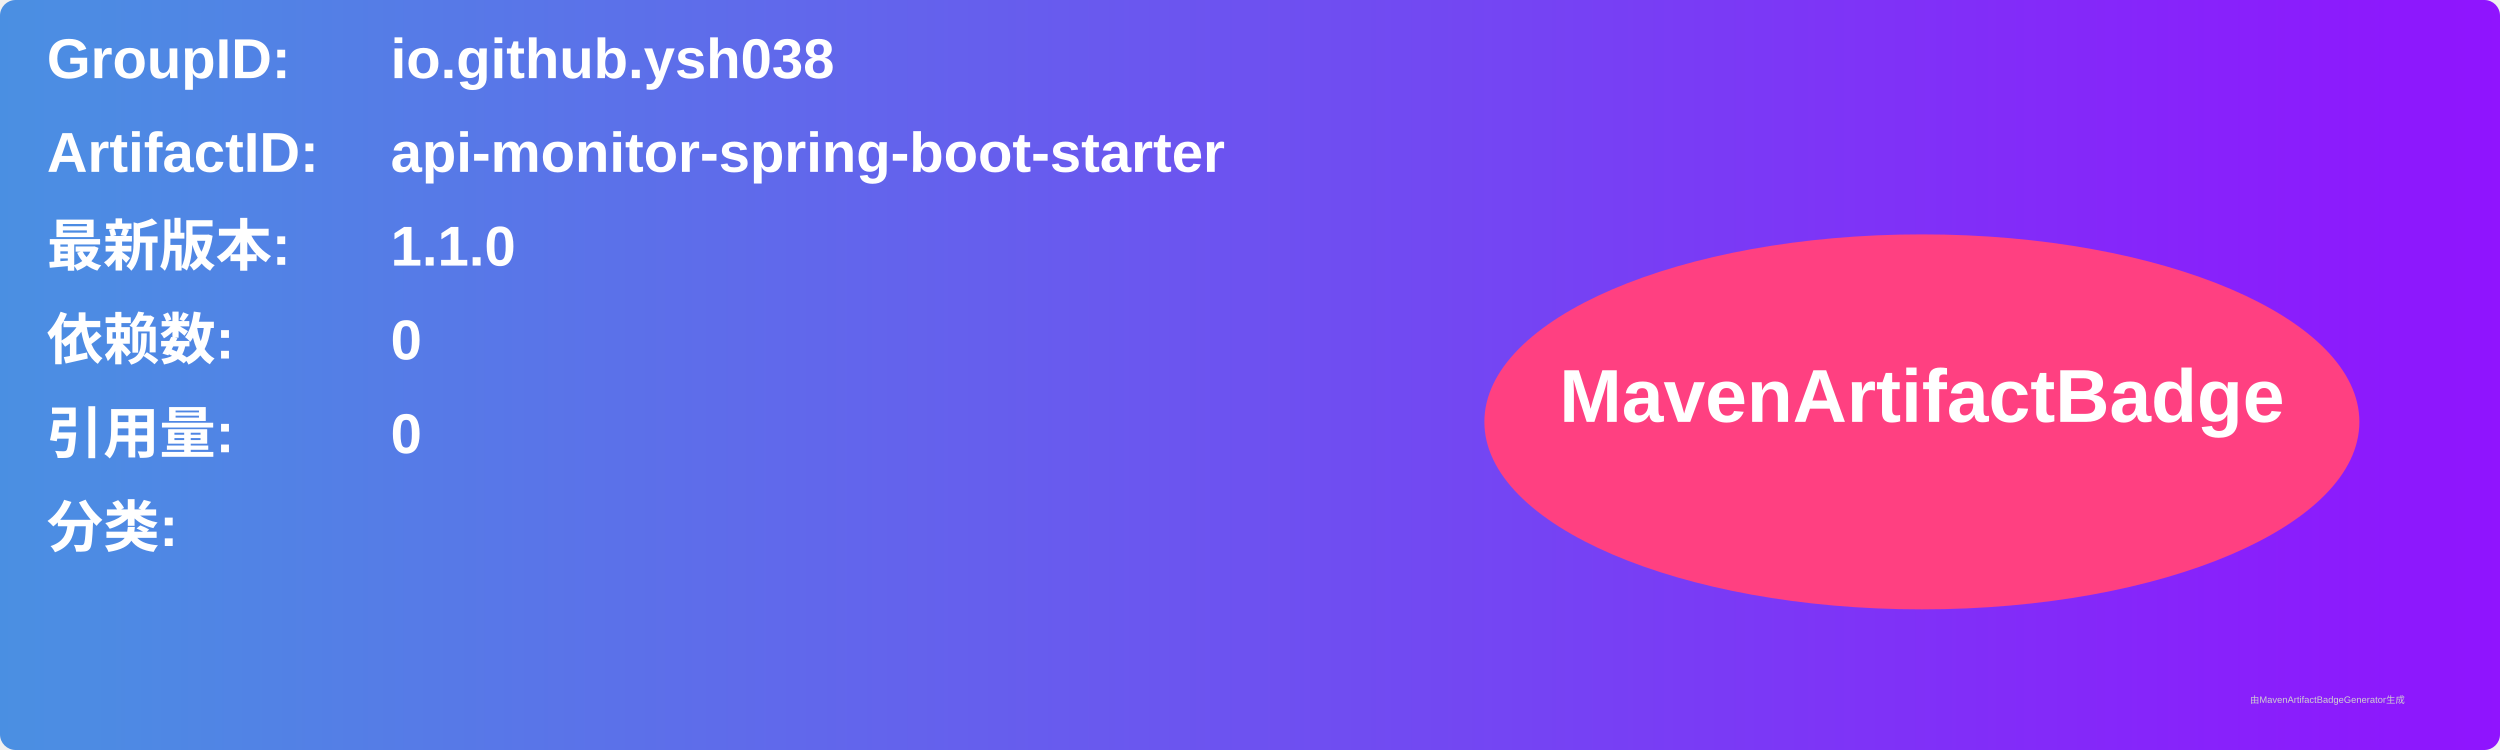
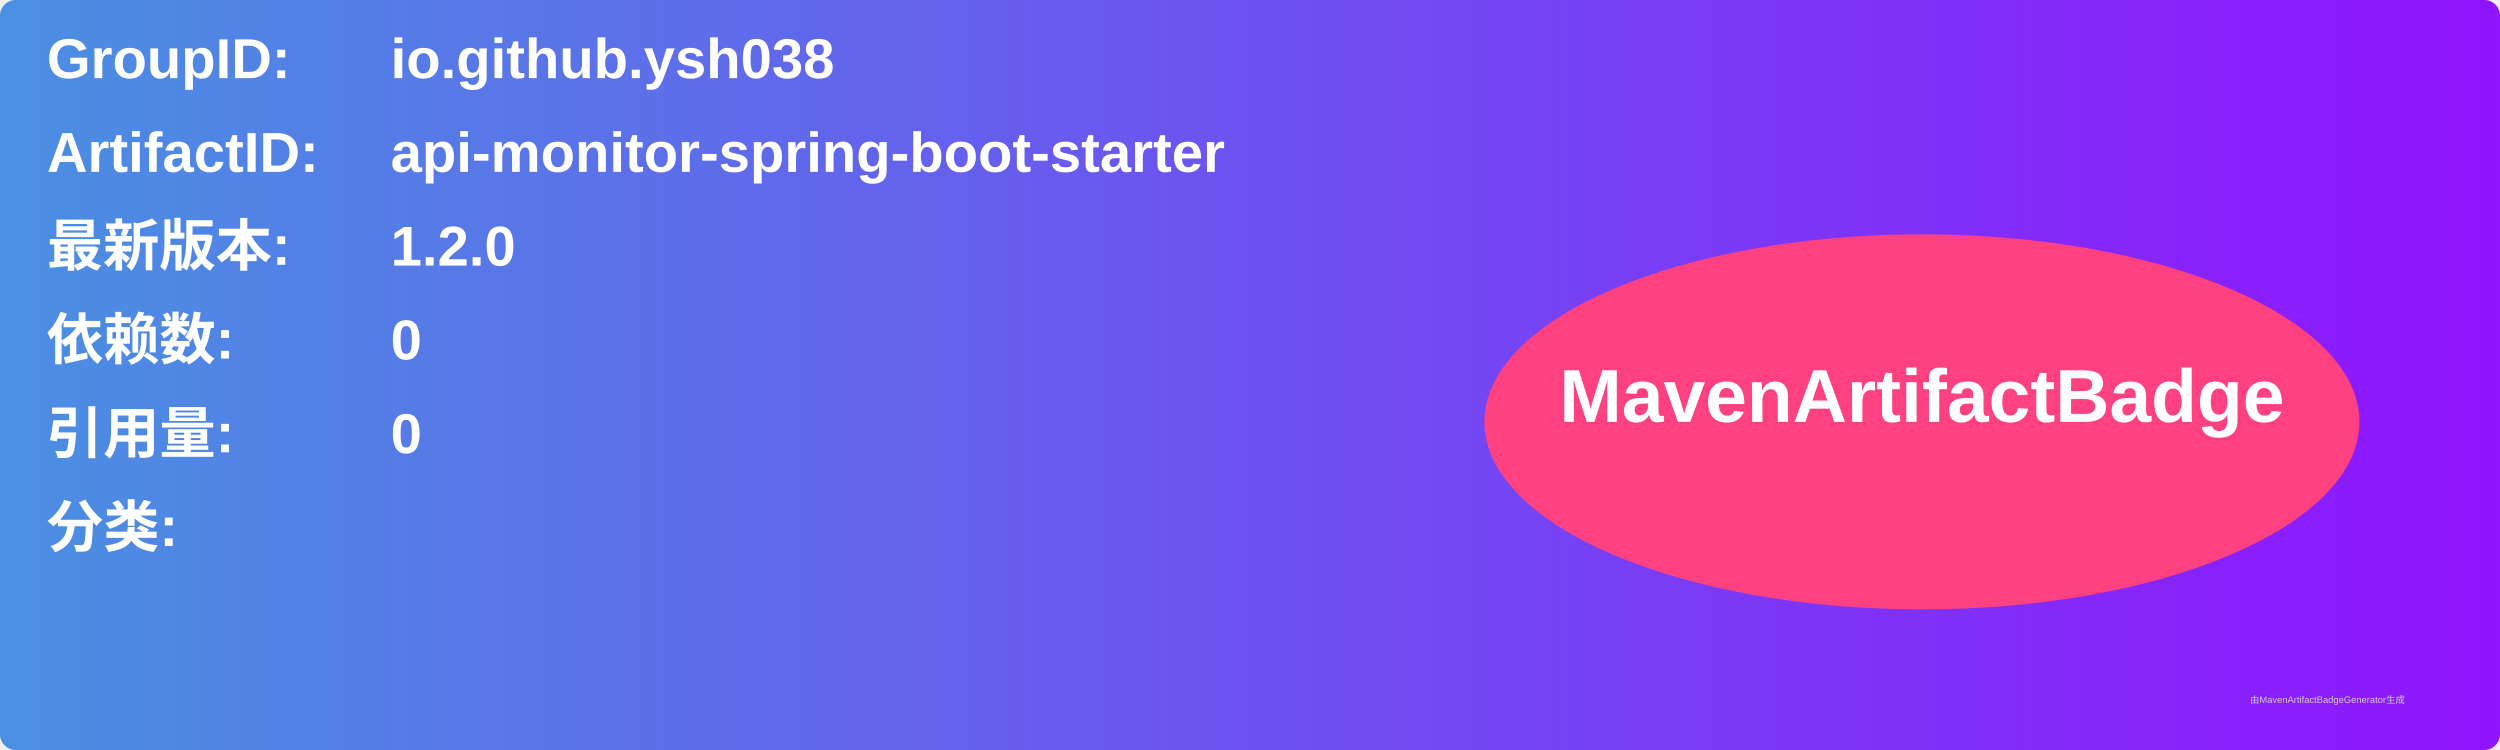
<svg xmlns="http://www.w3.org/2000/svg" width="800" height="240" viewBox="0 0 800 240">
  <linearGradient id="grad" x1="0%" y1="0%" x2="100%" y2="0%">
    <stop offset="0%" stop-color="#4a90e2" />
    <stop offset="100%" stop-color="#9013fe" />
  </linearGradient>
  <rect width="100%" height="100%" rx="5" ry="5" fill="url(#grad)" />
  <g transform="translate(15, 15)">
    <text x="0" y="10" font-family="Arial" font-size="18" fill="white" font-weight="bold" width="260">GroupID:</text>
    <text x="110" y="10" font-family="Arial" font-size="18" fill="white" font-weight="bold" width="460">io.github.ysh038</text>
    <text x="0" y="40" font-family="Arial" font-size="18" fill="white" font-weight="bold" width="260">ArtifactID:</text>
    <text x="110" y="40" font-family="Arial" font-size="18" fill="white" font-weight="bold" width="460">api-monitor-spring-boot-starter</text>
    <text x="0" y="70" font-family="Arial" font-size="18" fill="white" font-weight="bold">最新版本:</text>
    <text x="110" y="70" font-family="Arial" font-size="18" fill="white" font-weight="bold">
-       <tspan font-weight="bold">1.1.0</tspan>
+       <tspan font-weight="bold">1.2.0</tspan>
    </text>
    <text x="0" y="100" font-family="Arial" font-size="18" fill="white" font-weight="bold">依赖数: </text>
    <text x="110" y="100" font-family="Arial" font-size="18" fill="white">
      <tspan font-weight="bold">0</tspan>
    </text>
    <text x="0" y="130" font-family="Arial" font-size="18" fill="white" font-weight="bold">引用量: </text>
    <text x="110" y="130" font-family="Arial" font-size="18" fill="white">
      <tspan font-weight="bold">0</tspan>
    </text>
    <text x="0" y="160" font-family="Arial" font-size="18" fill="white" font-weight="bold">分类:</text>
    <text x="10" y="190" font-family="Arial" font-size="10" fill="white">
      <tspan font-weight="bold" />
    </text>
    <ellipse cx="600" cy="120" rx="140" ry="60" fill="#ff4081" />
    <text x="600" y="120" text-anchor="middle" font-family="Arial" font-size="24" fill="white" font-weight="bold">MavenArtifactBadge</text>
  </g>
  <text x="720" y="225" font-family="Arial" font-size="3" fill="#d0d0d0">由MavenArtifactBadgeGenerator生成</text>
</svg>
